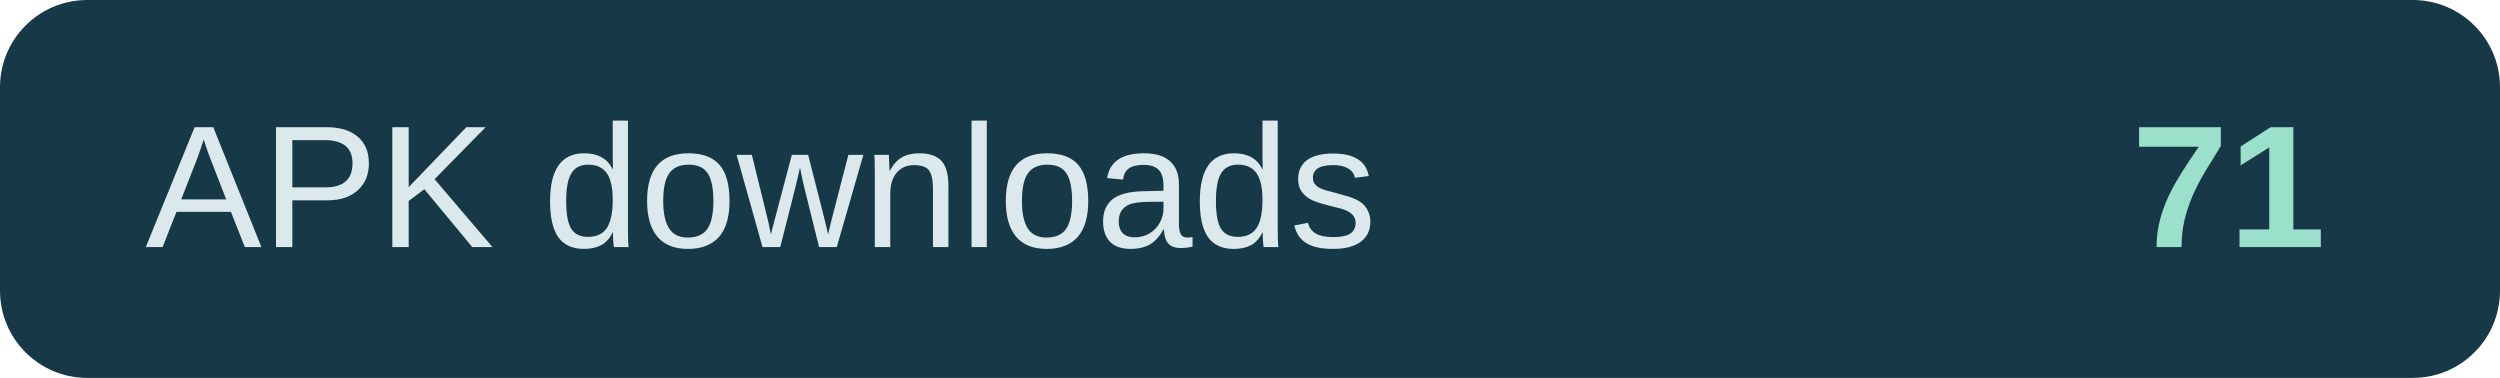
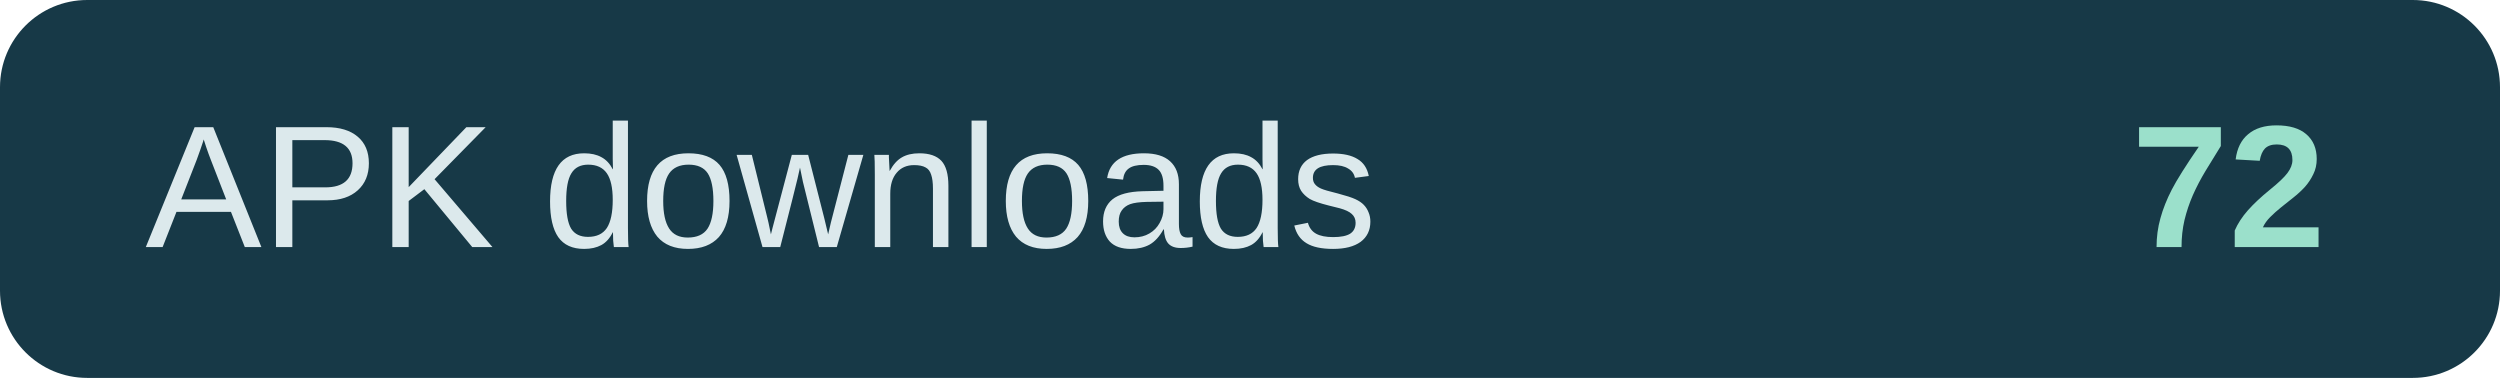
- <svg xmlns="http://www.w3.org/2000/svg" width="172" height="26" role="img" aria-label="APK downloads: 71">
+ <svg xmlns="http://www.w3.org/2000/svg" width="172" height="26" role="img" aria-label="APK downloads: 72">
  <rect width="172" height="26" rx="6" fill="#173947" />
  <text x="10" y="17" fill="#dce9ec" font-family="Arial,sans-serif" font-size="12">APK downloads</text>
-   <text x="160" y="17" text-anchor="end" fill="#9be0cb" font-family="Arial,sans-serif" font-size="12" font-weight="700">71</text>
+   <text x="160" y="17" text-anchor="end" fill="#9be0cb" font-family="Arial,sans-serif" font-size="12" font-weight="700">72</text>
</svg>
